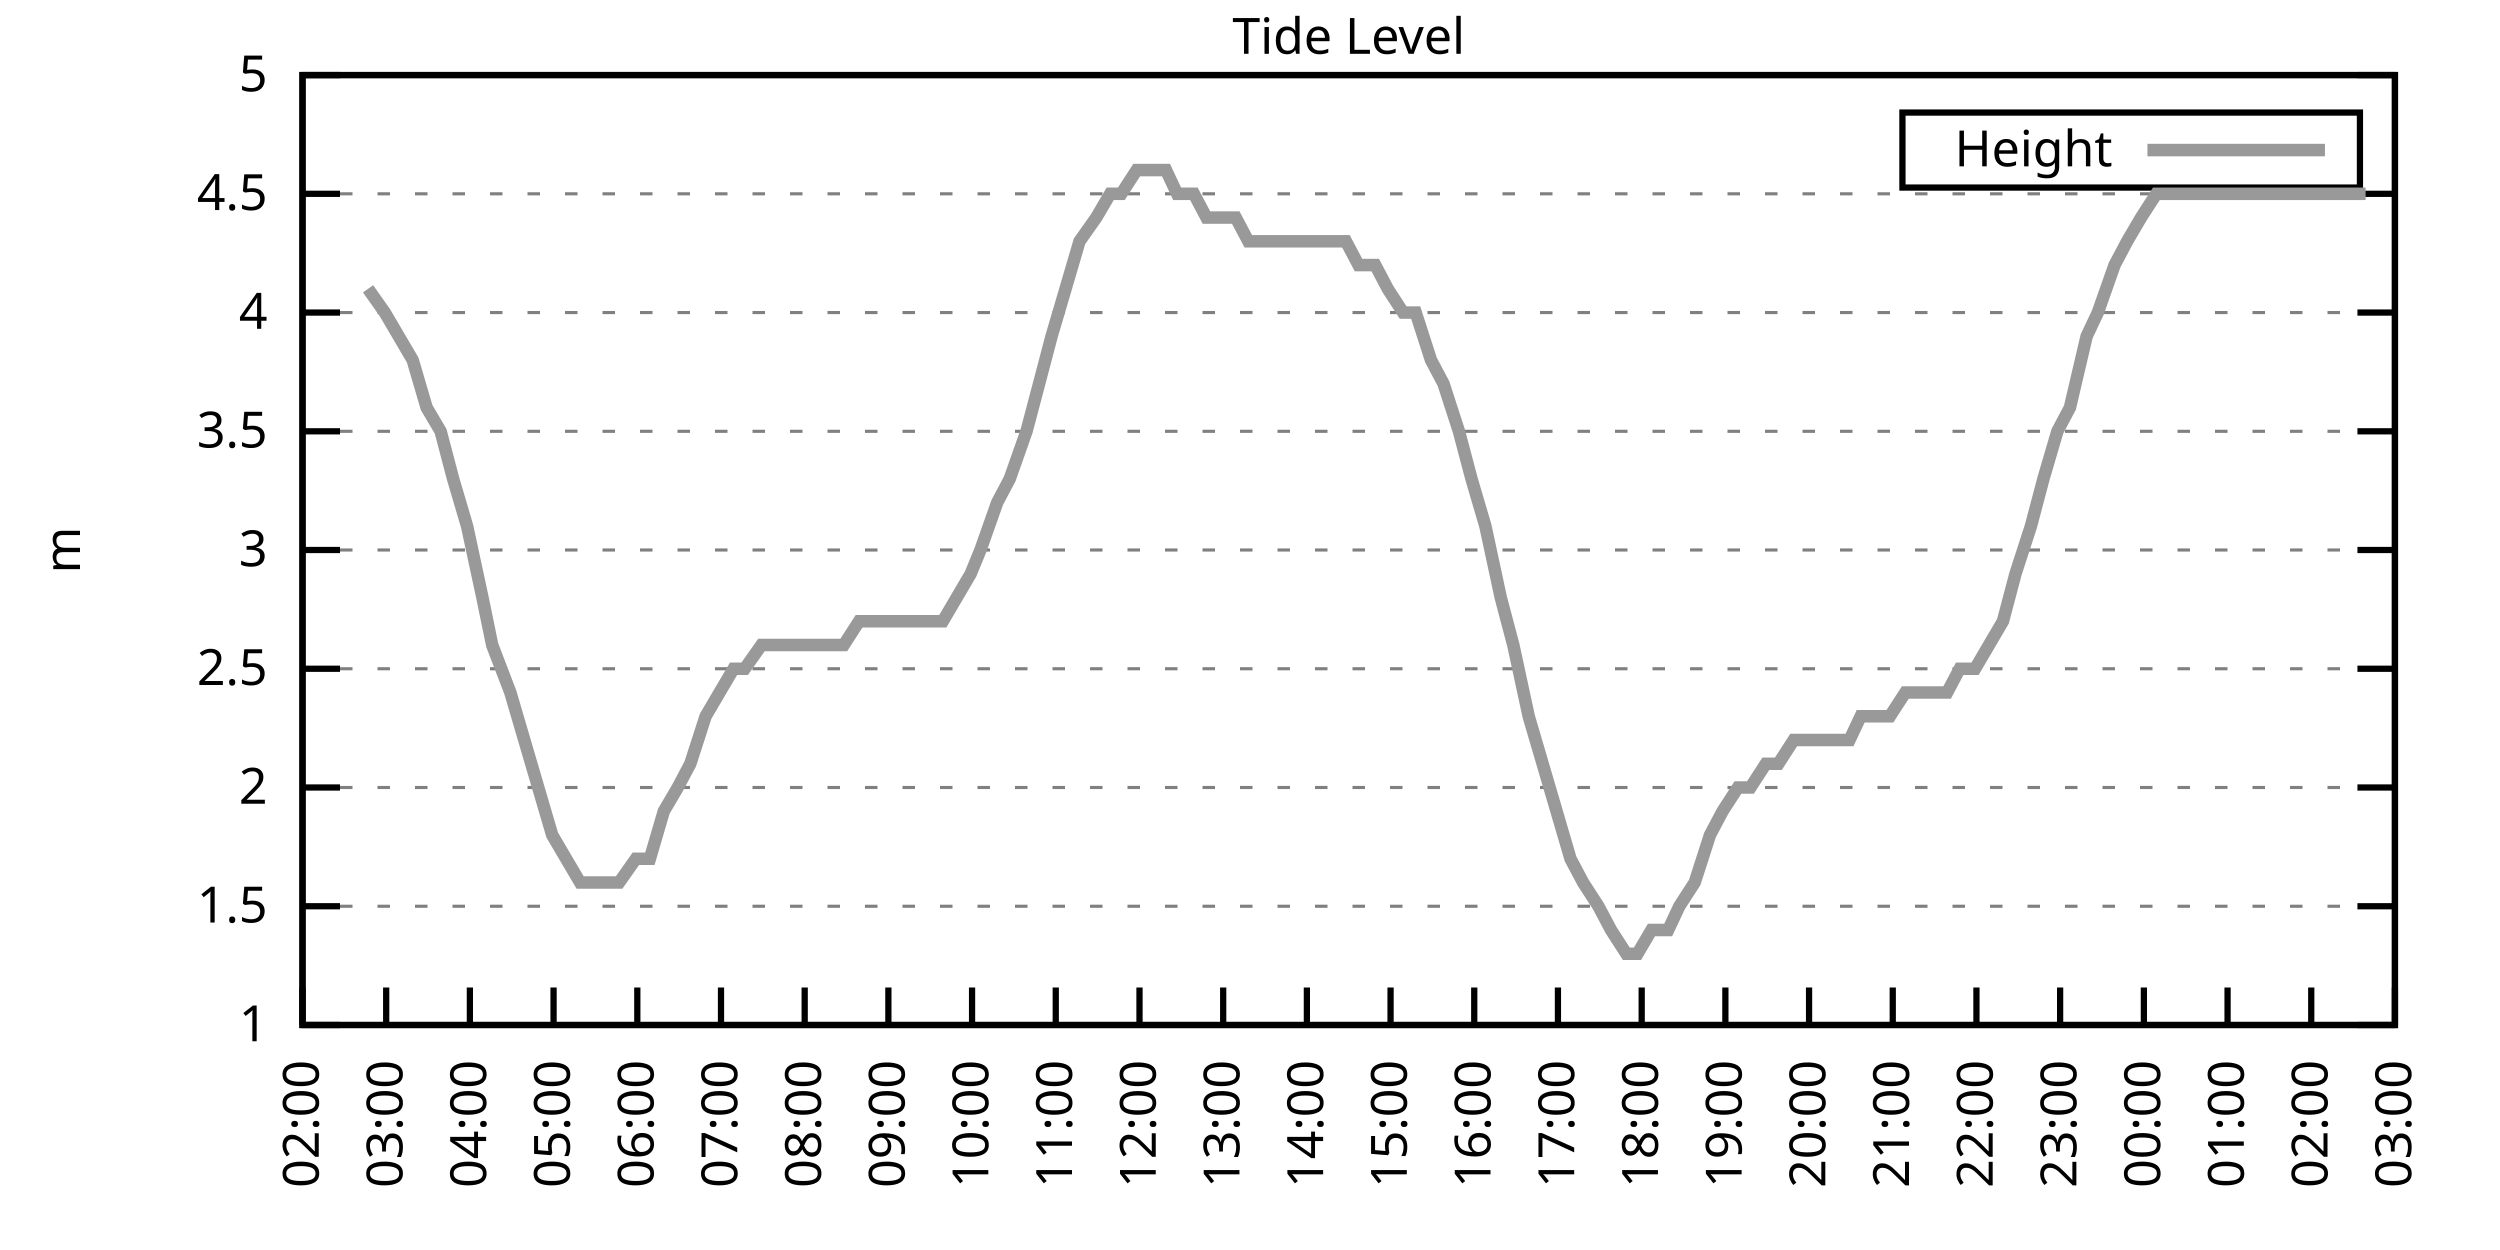
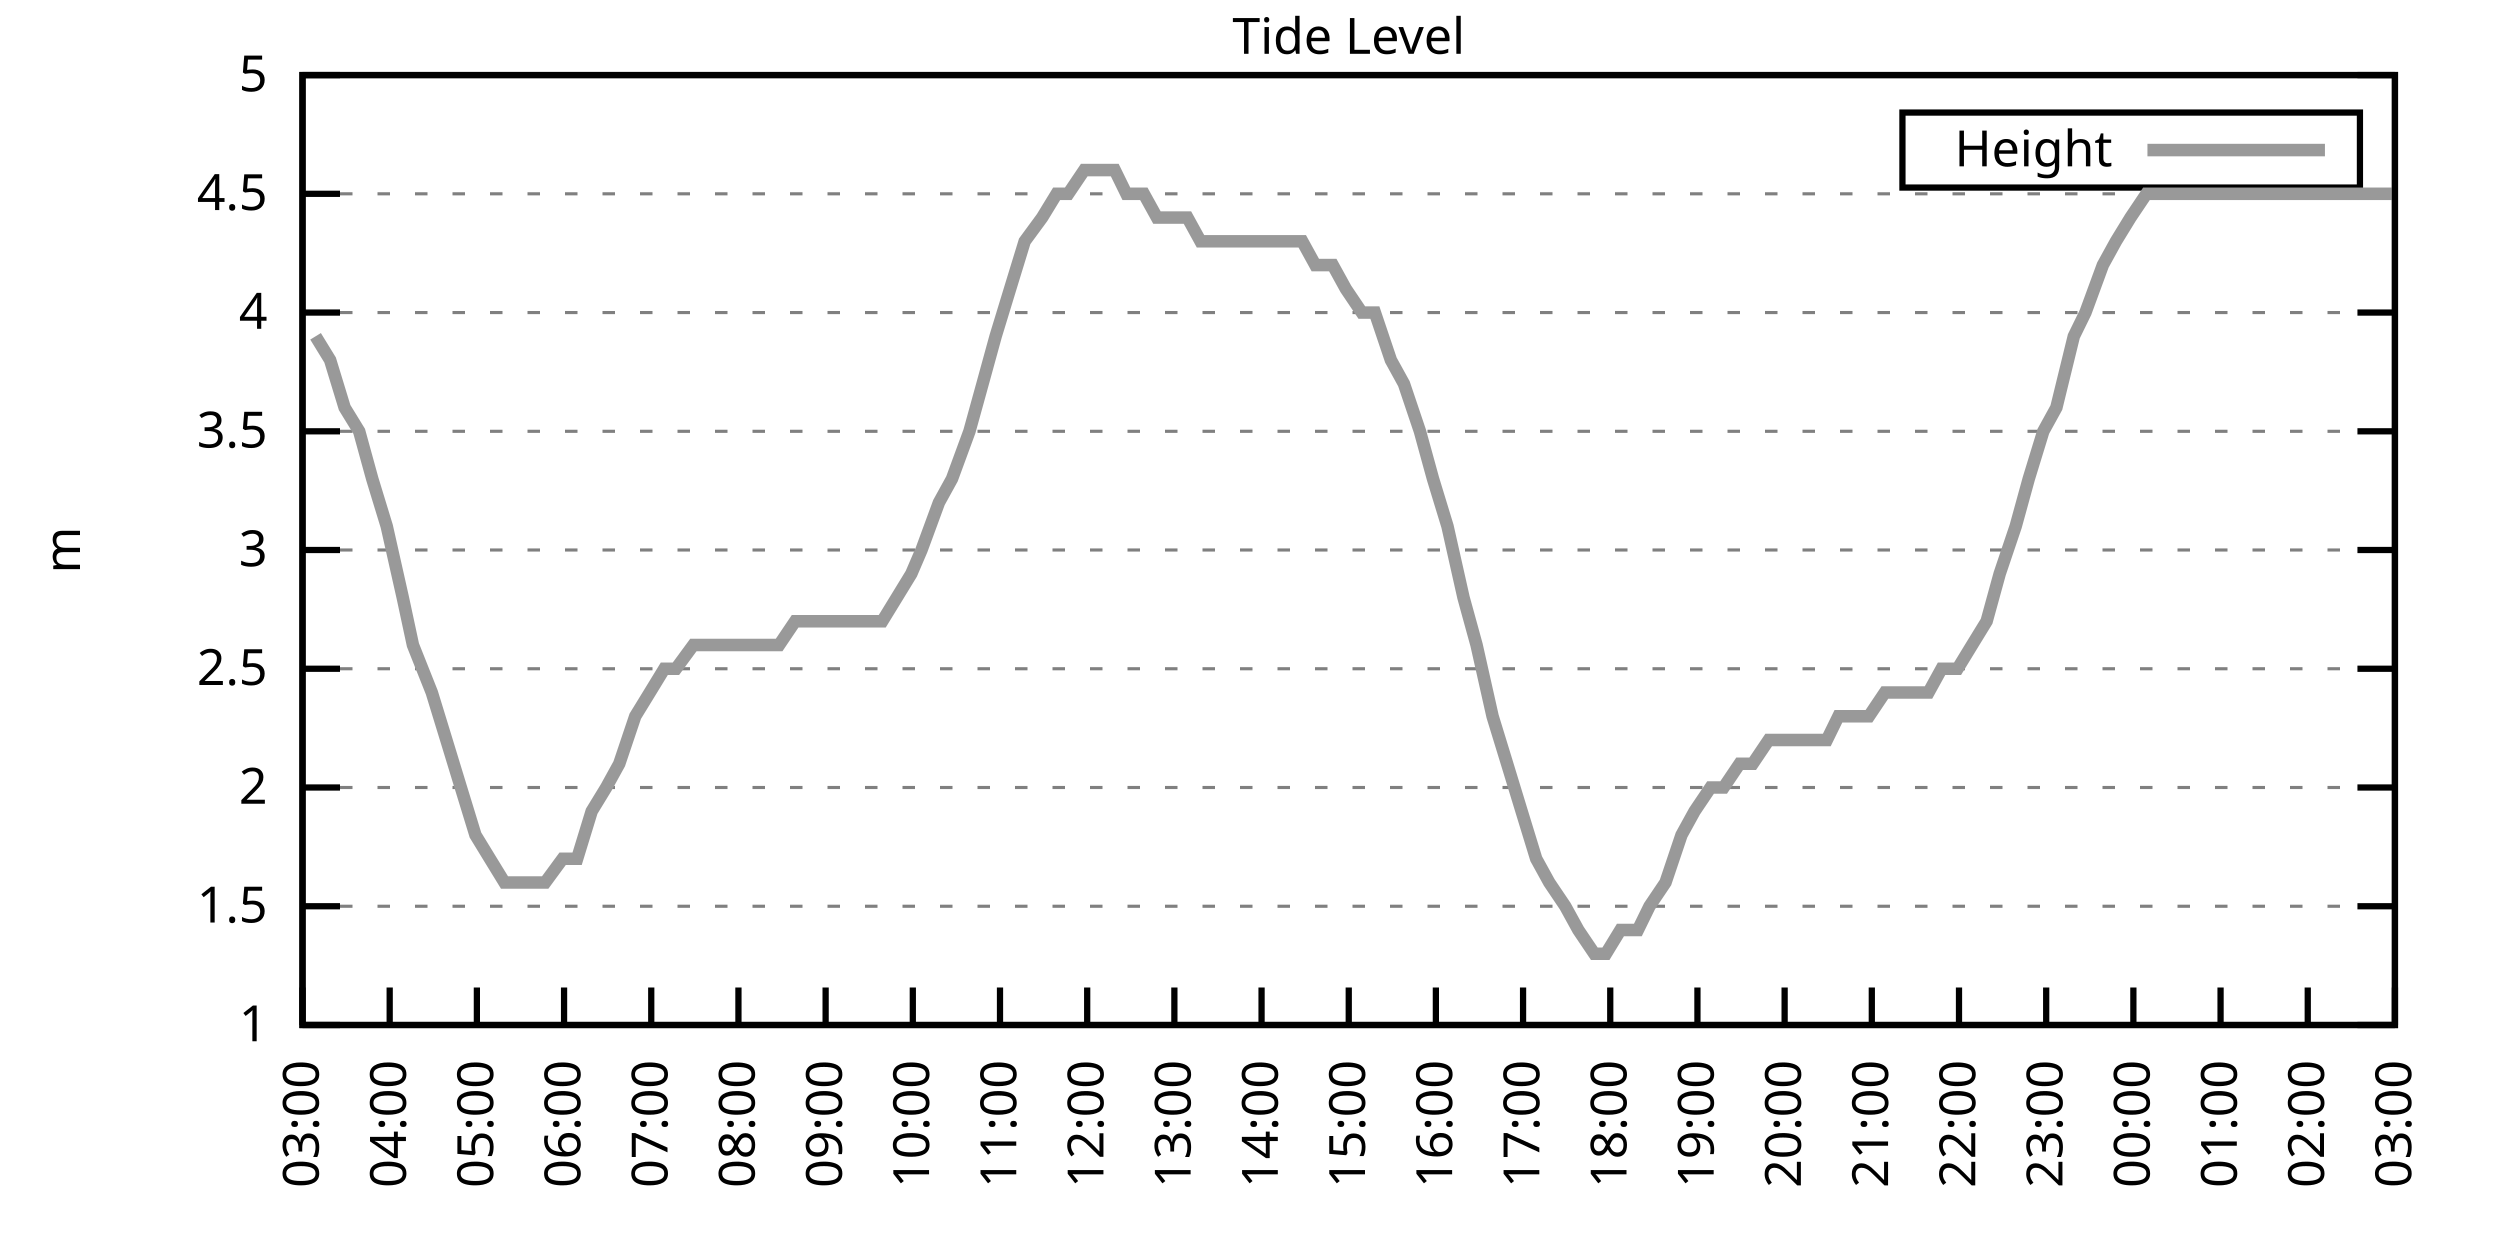
<svg xmlns="http://www.w3.org/2000/svg" xmlns:xlink="http://www.w3.org/1999/xlink" width="400" height="200" viewBox="0 0 400 200">
  <g id="gnuplot_canvas">
    <rect x="0" y="0" width="400" height="200" fill="none" />
    <defs>
      <circle id="gpDot" r="0.5" stroke-width="0.5" stroke="currentColor" />
      <path id="gpPt0" stroke-width="0.333" stroke="currentColor" d="M-1,0 h2 M0,-1 v2" />
      <path id="gpPt1" stroke-width="0.333" stroke="currentColor" d="M-1,-1 L1,1 M1,-1 L-1,1" />
      <path id="gpPt2" stroke-width="0.333" stroke="currentColor" d="M-1,0 L1,0 M0,-1 L0,1 M-1,-1 L1,1 M-1,1 L1,-1" />
      <rect id="gpPt3" stroke-width="0.333" stroke="currentColor" x="-1" y="-1" width="2" height="2" />
      <rect id="gpPt4" stroke-width="0.333" stroke="currentColor" fill="currentColor" x="-1" y="-1" width="2" height="2" />
      <circle id="gpPt5" stroke-width="0.333" stroke="currentColor" cx="0" cy="0" r="1" />
      <use xlink:href="#gpPt5" id="gpPt6" fill="currentColor" stroke="none" />
      <path id="gpPt7" stroke-width="0.333" stroke="currentColor" d="M0,-1.33 L-1.33,0.67 L1.33,0.67 z" />
      <use xlink:href="#gpPt7" id="gpPt8" fill="currentColor" stroke="none" />
      <use xlink:href="#gpPt7" id="gpPt9" stroke="currentColor" transform="rotate(180)" />
      <use xlink:href="#gpPt9" id="gpPt10" fill="currentColor" stroke="none" />
      <use xlink:href="#gpPt3" id="gpPt11" stroke="currentColor" transform="rotate(45)" />
      <use xlink:href="#gpPt11" id="gpPt12" fill="currentColor" stroke="none" />
      <path id="gpPt13" stroke-width="0.333" stroke="currentColor" d="M0,1.330 L1.265,0.411 L0.782,-1.067 L-0.782,-1.076 L-1.265,0.411 z" />
      <use xlink:href="#gpPt13" id="gpPt14" fill="currentColor" stroke="none" />
      <filter id="textbox" filterUnits="objectBoundingBox" x="0" y="0" height="1" width="1">
        <feFlood flood-color="white" flood-opacity="1" result="bgnd" />
        <feComposite in="SourceGraphic" in2="bgnd" operator="atop" />
      </filter>
      <filter id="greybox" filterUnits="objectBoundingBox" x="0" y="0" height="1" width="1">
        <feFlood flood-color="lightgrey" flood-opacity="1" result="grey" />
        <feComposite in="SourceGraphic" in2="grey" operator="atop" />
      </filter>
    </defs>
    <g fill="none" color="white" stroke="currentColor" stroke-width="1.00" stroke-linecap="butt" stroke-linejoin="miter">
</g>
    <g fill="none" color="black" stroke="currentColor" stroke-width="1.00" stroke-linecap="butt" stroke-linejoin="miter">
      <g stroke="none" shape-rendering="crispEdges">
        <polygon fill="rgb(255, 255, 255)" points="48.40,164.00 383.18,164.00 383.18,12.02 48.40,12.02 " />
      </g>
    </g>
    <g fill="none" color="black" stroke="currentColor" stroke-width="1.00" stroke-linecap="butt" stroke-linejoin="miter">
</g>
    <g fill="none" color="black" stroke="black" stroke-width="0.50" stroke-linecap="butt" stroke-linejoin="miter">
</g>
    <g fill="none" color="gray" stroke="currentColor" stroke-width="0.50" stroke-linecap="butt" stroke-linejoin="miter">
      <path stroke="gray" stroke-dasharray="2,4" class="gridline" d="M48.40,164.00 L383.19,164.00  " />
    </g>
    <g fill="none" color="gray" stroke="gray" stroke-width="1.00" stroke-linecap="butt" stroke-linejoin="miter">
</g>
    <g fill="none" color="black" stroke="currentColor" stroke-width="1.00" stroke-linecap="butt" stroke-linejoin="miter">
      <path stroke="black" d="M48.40,164.00 L54.40,164.00 M383.19,164.00 L377.19,164.00  " />
      <g transform="translate(42.80,166.60)" stroke="none" fill="black" font-family="Sans" font-size="8.00" text-anchor="end">
        <text>
          <tspan font-family="Sans"> 1</tspan>
        </text>
      </g>
    </g>
    <g fill="none" color="black" stroke="currentColor" stroke-width="1.00" stroke-linecap="butt" stroke-linejoin="miter">
</g>
    <g fill="none" color="black" stroke="black" stroke-width="0.50" stroke-linecap="butt" stroke-linejoin="miter">
</g>
    <g fill="none" color="gray" stroke="currentColor" stroke-width="0.50" stroke-linecap="butt" stroke-linejoin="miter">
      <path stroke="gray" stroke-dasharray="2,4" class="gridline" d="M48.40,145.00 L383.19,145.00  " />
    </g>
    <g fill="none" color="gray" stroke="gray" stroke-width="1.00" stroke-linecap="butt" stroke-linejoin="miter">
</g>
    <g fill="none" color="black" stroke="currentColor" stroke-width="1.00" stroke-linecap="butt" stroke-linejoin="miter">
      <path stroke="black" d="M48.40,145.00 L54.40,145.00 M383.19,145.00 L377.19,145.00  " />
      <g transform="translate(42.80,147.60)" stroke="none" fill="black" font-family="Sans" font-size="8.00" text-anchor="end">
        <text>
          <tspan font-family="Sans"> 1.5</tspan>
        </text>
      </g>
    </g>
    <g fill="none" color="black" stroke="currentColor" stroke-width="1.00" stroke-linecap="butt" stroke-linejoin="miter">
</g>
    <g fill="none" color="black" stroke="black" stroke-width="0.50" stroke-linecap="butt" stroke-linejoin="miter">
</g>
    <g fill="none" color="gray" stroke="currentColor" stroke-width="0.50" stroke-linecap="butt" stroke-linejoin="miter">
      <path stroke="gray" stroke-dasharray="2,4" class="gridline" d="M48.40,126.00 L383.19,126.00  " />
    </g>
    <g fill="none" color="gray" stroke="gray" stroke-width="1.00" stroke-linecap="butt" stroke-linejoin="miter">
</g>
    <g fill="none" color="black" stroke="currentColor" stroke-width="1.00" stroke-linecap="butt" stroke-linejoin="miter">
      <path stroke="black" d="M48.40,126.00 L54.40,126.00 M383.19,126.00 L377.19,126.00  " />
      <g transform="translate(42.80,128.60)" stroke="none" fill="black" font-family="Sans" font-size="8.00" text-anchor="end">
        <text>
          <tspan font-family="Sans"> 2</tspan>
        </text>
      </g>
    </g>
    <g fill="none" color="black" stroke="currentColor" stroke-width="1.00" stroke-linecap="butt" stroke-linejoin="miter">
</g>
    <g fill="none" color="black" stroke="black" stroke-width="0.50" stroke-linecap="butt" stroke-linejoin="miter">
</g>
    <g fill="none" color="gray" stroke="currentColor" stroke-width="0.50" stroke-linecap="butt" stroke-linejoin="miter">
      <path stroke="gray" stroke-dasharray="2,4" class="gridline" d="M48.40,107.00 L383.19,107.00  " />
    </g>
    <g fill="none" color="gray" stroke="gray" stroke-width="1.00" stroke-linecap="butt" stroke-linejoin="miter">
</g>
    <g fill="none" color="black" stroke="currentColor" stroke-width="1.00" stroke-linecap="butt" stroke-linejoin="miter">
      <path stroke="black" d="M48.40,107.00 L54.40,107.00 M383.19,107.00 L377.19,107.00  " />
      <g transform="translate(42.80,109.60)" stroke="none" fill="black" font-family="Sans" font-size="8.00" text-anchor="end">
        <text>
          <tspan font-family="Sans"> 2.5</tspan>
        </text>
      </g>
    </g>
    <g fill="none" color="black" stroke="currentColor" stroke-width="1.00" stroke-linecap="butt" stroke-linejoin="miter">
</g>
    <g fill="none" color="black" stroke="black" stroke-width="0.50" stroke-linecap="butt" stroke-linejoin="miter">
</g>
    <g fill="none" color="gray" stroke="currentColor" stroke-width="0.50" stroke-linecap="butt" stroke-linejoin="miter">
      <path stroke="gray" stroke-dasharray="2,4" class="gridline" d="M48.40,88.00 L383.19,88.00  " />
    </g>
    <g fill="none" color="gray" stroke="gray" stroke-width="1.00" stroke-linecap="butt" stroke-linejoin="miter">
</g>
    <g fill="none" color="black" stroke="currentColor" stroke-width="1.00" stroke-linecap="butt" stroke-linejoin="miter">
      <path stroke="black" d="M48.40,88.00 L54.40,88.00 M383.19,88.00 L377.19,88.00  " />
      <g transform="translate(42.80,90.60)" stroke="none" fill="black" font-family="Sans" font-size="8.00" text-anchor="end">
        <text>
          <tspan font-family="Sans"> 3</tspan>
        </text>
      </g>
    </g>
    <g fill="none" color="black" stroke="currentColor" stroke-width="1.00" stroke-linecap="butt" stroke-linejoin="miter">
</g>
    <g fill="none" color="black" stroke="black" stroke-width="0.50" stroke-linecap="butt" stroke-linejoin="miter">
</g>
    <g fill="none" color="gray" stroke="currentColor" stroke-width="0.50" stroke-linecap="butt" stroke-linejoin="miter">
      <path stroke="gray" stroke-dasharray="2,4" class="gridline" d="M48.40,69.01 L383.19,69.01  " />
    </g>
    <g fill="none" color="gray" stroke="gray" stroke-width="1.00" stroke-linecap="butt" stroke-linejoin="miter">
</g>
    <g fill="none" color="black" stroke="currentColor" stroke-width="1.00" stroke-linecap="butt" stroke-linejoin="miter">
      <path stroke="black" d="M48.40,69.01 L54.40,69.01 M383.19,69.01 L377.19,69.01  " />
      <g transform="translate(42.80,71.61)" stroke="none" fill="black" font-family="Sans" font-size="8.00" text-anchor="end">
        <text>
          <tspan font-family="Sans"> 3.5</tspan>
        </text>
      </g>
    </g>
    <g fill="none" color="black" stroke="currentColor" stroke-width="1.00" stroke-linecap="butt" stroke-linejoin="miter">
</g>
    <g fill="none" color="black" stroke="black" stroke-width="0.50" stroke-linecap="butt" stroke-linejoin="miter">
</g>
    <g fill="none" color="gray" stroke="currentColor" stroke-width="0.50" stroke-linecap="butt" stroke-linejoin="miter">
      <path stroke="gray" stroke-dasharray="2,4" class="gridline" d="M48.40,50.01 L383.19,50.01  " />
    </g>
    <g fill="none" color="gray" stroke="gray" stroke-width="1.00" stroke-linecap="butt" stroke-linejoin="miter">
</g>
    <g fill="none" color="black" stroke="currentColor" stroke-width="1.00" stroke-linecap="butt" stroke-linejoin="miter">
      <path stroke="black" d="M48.40,50.01 L54.40,50.01 M383.19,50.01 L377.19,50.01  " />
      <g transform="translate(42.80,52.61)" stroke="none" fill="black" font-family="Sans" font-size="8.00" text-anchor="end">
        <text>
          <tspan font-family="Sans"> 4</tspan>
        </text>
      </g>
    </g>
    <g fill="none" color="black" stroke="currentColor" stroke-width="1.00" stroke-linecap="butt" stroke-linejoin="miter">
</g>
    <g fill="none" color="black" stroke="black" stroke-width="0.50" stroke-linecap="butt" stroke-linejoin="miter">
</g>
    <g fill="none" color="gray" stroke="currentColor" stroke-width="0.50" stroke-linecap="butt" stroke-linejoin="miter">
      <path stroke="gray" stroke-dasharray="2,4" class="gridline" d="M48.40,31.01 L383.19,31.01  " />
    </g>
    <g fill="none" color="gray" stroke="gray" stroke-width="1.00" stroke-linecap="butt" stroke-linejoin="miter">
</g>
    <g fill="none" color="black" stroke="currentColor" stroke-width="1.00" stroke-linecap="butt" stroke-linejoin="miter">
      <path stroke="black" d="M48.40,31.01 L54.40,31.01 M383.19,31.01 L377.19,31.01  " />
      <g transform="translate(42.80,33.61)" stroke="none" fill="black" font-family="Sans" font-size="8.00" text-anchor="end">
        <text>
          <tspan font-family="Sans"> 4.5</tspan>
        </text>
      </g>
    </g>
    <g fill="none" color="black" stroke="currentColor" stroke-width="1.00" stroke-linecap="butt" stroke-linejoin="miter">
</g>
    <g fill="none" color="black" stroke="black" stroke-width="0.50" stroke-linecap="butt" stroke-linejoin="miter">
</g>
    <g fill="none" color="gray" stroke="currentColor" stroke-width="0.50" stroke-linecap="butt" stroke-linejoin="miter">
      <path stroke="gray" stroke-dasharray="2,4" class="gridline" d="M48.40,12.01 L383.19,12.01  " />
    </g>
    <g fill="none" color="gray" stroke="gray" stroke-width="1.00" stroke-linecap="butt" stroke-linejoin="miter">
</g>
    <g fill="none" color="black" stroke="currentColor" stroke-width="1.00" stroke-linecap="butt" stroke-linejoin="miter">
      <path stroke="black" d="M48.40,12.01 L54.40,12.01 M383.19,12.01 L377.19,12.01  " />
      <g transform="translate(42.80,14.61)" stroke="none" fill="black" font-family="Sans" font-size="8.00" text-anchor="end">
        <text>
          <tspan font-family="Sans"> 5</tspan>
        </text>
      </g>
    </g>
    <g fill="none" color="black" stroke="currentColor" stroke-width="1.00" stroke-linecap="butt" stroke-linejoin="miter">
      <path stroke="black" d="M48.40,164.00 L48.40,158.00  " />
      <g transform="translate(51.00,169.60) rotate(270.00)" stroke="none" fill="black" font-family="Sans" font-size="8.00" text-anchor="end">
        <text>
-           <tspan font-family="Sans">02:00</tspan>
-         </text>
-       </g>
-     </g>
-     <g fill="none" color="black" stroke="currentColor" stroke-width="1.00" stroke-linecap="butt" stroke-linejoin="miter">
-       <path stroke="black" d="M61.79,164.00 L61.79,158.00  " />
-       <g transform="translate(64.39,169.60) rotate(270.00)" stroke="none" fill="black" font-family="Sans" font-size="8.00" text-anchor="end">
-         <text>
          <tspan font-family="Sans">03:00</tspan>
        </text>
      </g>
    </g>
    <g fill="none" color="black" stroke="currentColor" stroke-width="1.00" stroke-linecap="butt" stroke-linejoin="miter">
-       <path stroke="black" d="M75.18,164.00 L75.18,158.00  " />
-       <g transform="translate(77.78,169.60) rotate(270.00)" stroke="none" fill="black" font-family="Sans" font-size="8.00" text-anchor="end">
+       <path stroke="black" d="M62.35,164.00 L62.35,158.00  " />
+       <g transform="translate(64.95,169.60) rotate(270.00)" stroke="none" fill="black" font-family="Sans" font-size="8.00" text-anchor="end">
        <text>
          <tspan font-family="Sans">04:00</tspan>
        </text>
      </g>
    </g>
    <g fill="none" color="black" stroke="currentColor" stroke-width="1.00" stroke-linecap="butt" stroke-linejoin="miter">
-       <path stroke="black" d="M88.57,164.00 L88.57,158.00  " />
-       <g transform="translate(91.17,169.60) rotate(270.00)" stroke="none" fill="black" font-family="Sans" font-size="8.00" text-anchor="end">
+       <path stroke="black" d="M76.30,164.00 L76.30,158.00  " />
+       <g transform="translate(78.90,169.60) rotate(270.00)" stroke="none" fill="black" font-family="Sans" font-size="8.00" text-anchor="end">
        <text>
          <tspan font-family="Sans">05:00</tspan>
        </text>
      </g>
    </g>
    <g fill="none" color="black" stroke="currentColor" stroke-width="1.00" stroke-linecap="butt" stroke-linejoin="miter">
-       <path stroke="black" d="M101.97,164.00 L101.97,158.00  " />
-       <g transform="translate(104.57,169.60) rotate(270.00)" stroke="none" fill="black" font-family="Sans" font-size="8.00" text-anchor="end">
+       <path stroke="black" d="M90.25,164.00 L90.25,158.00  " />
+       <g transform="translate(92.85,169.60) rotate(270.00)" stroke="none" fill="black" font-family="Sans" font-size="8.00" text-anchor="end">
        <text>
          <tspan font-family="Sans">06:00</tspan>
        </text>
      </g>
    </g>
    <g fill="none" color="black" stroke="currentColor" stroke-width="1.00" stroke-linecap="butt" stroke-linejoin="miter">
-       <path stroke="black" d="M115.36,164.00 L115.36,158.00  " />
-       <g transform="translate(117.96,169.60) rotate(270.00)" stroke="none" fill="black" font-family="Sans" font-size="8.00" text-anchor="end">
+       <path stroke="black" d="M104.20,164.00 L104.20,158.00  " />
+       <g transform="translate(106.80,169.60) rotate(270.00)" stroke="none" fill="black" font-family="Sans" font-size="8.00" text-anchor="end">
        <text>
          <tspan font-family="Sans">07:00</tspan>
        </text>
      </g>
    </g>
    <g fill="none" color="black" stroke="currentColor" stroke-width="1.00" stroke-linecap="butt" stroke-linejoin="miter">
-       <path stroke="black" d="M128.75,164.00 L128.75,158.00  " />
-       <g transform="translate(131.35,169.60) rotate(270.00)" stroke="none" fill="black" font-family="Sans" font-size="8.00" text-anchor="end">
+       <path stroke="black" d="M118.15,164.00 L118.15,158.00  " />
+       <g transform="translate(120.75,169.60) rotate(270.00)" stroke="none" fill="black" font-family="Sans" font-size="8.00" text-anchor="end">
        <text>
          <tspan font-family="Sans">08:00</tspan>
        </text>
      </g>
    </g>
    <g fill="none" color="black" stroke="currentColor" stroke-width="1.00" stroke-linecap="butt" stroke-linejoin="miter">
-       <path stroke="black" d="M142.14,164.00 L142.14,158.00  " />
-       <g transform="translate(144.74,169.60) rotate(270.00)" stroke="none" fill="black" font-family="Sans" font-size="8.00" text-anchor="end">
+       <path stroke="black" d="M132.10,164.00 L132.10,158.00  " />
+       <g transform="translate(134.70,169.60) rotate(270.00)" stroke="none" fill="black" font-family="Sans" font-size="8.00" text-anchor="end">
        <text>
          <tspan font-family="Sans">09:00</tspan>
        </text>
      </g>
    </g>
    <g fill="none" color="black" stroke="currentColor" stroke-width="1.00" stroke-linecap="butt" stroke-linejoin="miter">
-       <path stroke="black" d="M155.53,164.00 L155.53,158.00  " />
-       <g transform="translate(158.13,169.60) rotate(270.00)" stroke="none" fill="black" font-family="Sans" font-size="8.00" text-anchor="end">
+       <path stroke="black" d="M146.05,164.00 L146.05,158.00  " />
+       <g transform="translate(148.65,169.60) rotate(270.00)" stroke="none" fill="black" font-family="Sans" font-size="8.00" text-anchor="end">
        <text>
          <tspan font-family="Sans">10:00</tspan>
        </text>
      </g>
    </g>
    <g fill="none" color="black" stroke="currentColor" stroke-width="1.00" stroke-linecap="butt" stroke-linejoin="miter">
-       <path stroke="black" d="M168.92,164.00 L168.92,158.00  " />
-       <g transform="translate(171.52,169.60) rotate(270.00)" stroke="none" fill="black" font-family="Sans" font-size="8.00" text-anchor="end">
+       <path stroke="black" d="M160.00,164.00 L160.00,158.00  " />
+       <g transform="translate(162.60,169.60) rotate(270.00)" stroke="none" fill="black" font-family="Sans" font-size="8.00" text-anchor="end">
        <text>
          <tspan font-family="Sans">11:00</tspan>
        </text>
      </g>
    </g>
    <g fill="none" color="black" stroke="currentColor" stroke-width="1.00" stroke-linecap="butt" stroke-linejoin="miter">
-       <path stroke="black" d="M182.32,164.00 L182.32,158.00  " />
-       <g transform="translate(184.92,169.60) rotate(270.00)" stroke="none" fill="black" font-family="Sans" font-size="8.00" text-anchor="end">
+       <path stroke="black" d="M173.95,164.00 L173.95,158.00  " />
+       <g transform="translate(176.55,169.60) rotate(270.00)" stroke="none" fill="black" font-family="Sans" font-size="8.00" text-anchor="end">
        <text>
          <tspan font-family="Sans">12:00</tspan>
        </text>
      </g>
    </g>
    <g fill="none" color="black" stroke="currentColor" stroke-width="1.00" stroke-linecap="butt" stroke-linejoin="miter">
-       <path stroke="black" d="M195.71,164.00 L195.71,158.00  " />
-       <g transform="translate(198.31,169.60) rotate(270.00)" stroke="none" fill="black" font-family="Sans" font-size="8.00" text-anchor="end">
+       <path stroke="black" d="M187.90,164.00 L187.90,158.00  " />
+       <g transform="translate(190.50,169.60) rotate(270.00)" stroke="none" fill="black" font-family="Sans" font-size="8.00" text-anchor="end">
        <text>
          <tspan font-family="Sans">13:00</tspan>
        </text>
      </g>
    </g>
    <g fill="none" color="black" stroke="currentColor" stroke-width="1.00" stroke-linecap="butt" stroke-linejoin="miter">
-       <path stroke="black" d="M209.10,164.00 L209.10,158.00  " />
-       <g transform="translate(211.70,169.60) rotate(270.00)" stroke="none" fill="black" font-family="Sans" font-size="8.00" text-anchor="end">
+       <path stroke="black" d="M201.85,164.00 L201.85,158.00  " />
+       <g transform="translate(204.45,169.60) rotate(270.00)" stroke="none" fill="black" font-family="Sans" font-size="8.00" text-anchor="end">
        <text>
          <tspan font-family="Sans">14:00</tspan>
        </text>
      </g>
    </g>
    <g fill="none" color="black" stroke="currentColor" stroke-width="1.00" stroke-linecap="butt" stroke-linejoin="miter">
-       <path stroke="black" d="M222.49,164.00 L222.49,158.00  " />
-       <g transform="translate(225.09,169.60) rotate(270.00)" stroke="none" fill="black" font-family="Sans" font-size="8.00" text-anchor="end">
+       <path stroke="black" d="M215.80,164.00 L215.80,158.00  " />
+       <g transform="translate(218.40,169.60) rotate(270.00)" stroke="none" fill="black" font-family="Sans" font-size="8.00" text-anchor="end">
        <text>
          <tspan font-family="Sans">15:00</tspan>
        </text>
      </g>
    </g>
    <g fill="none" color="black" stroke="currentColor" stroke-width="1.00" stroke-linecap="butt" stroke-linejoin="miter">
-       <path stroke="black" d="M235.88,164.00 L235.88,158.00  " />
-       <g transform="translate(238.48,169.60) rotate(270.00)" stroke="none" fill="black" font-family="Sans" font-size="8.00" text-anchor="end">
+       <path stroke="black" d="M229.74,164.00 L229.74,158.00  " />
+       <g transform="translate(232.34,169.60) rotate(270.00)" stroke="none" fill="black" font-family="Sans" font-size="8.00" text-anchor="end">
        <text>
          <tspan font-family="Sans">16:00</tspan>
        </text>
      </g>
    </g>
    <g fill="none" color="black" stroke="currentColor" stroke-width="1.00" stroke-linecap="butt" stroke-linejoin="miter">
-       <path stroke="black" d="M249.27,164.00 L249.27,158.00  " />
-       <g transform="translate(251.87,169.60) rotate(270.00)" stroke="none" fill="black" font-family="Sans" font-size="8.00" text-anchor="end">
+       <path stroke="black" d="M243.69,164.00 L243.69,158.00  " />
+       <g transform="translate(246.29,169.60) rotate(270.00)" stroke="none" fill="black" font-family="Sans" font-size="8.00" text-anchor="end">
        <text>
          <tspan font-family="Sans">17:00</tspan>
        </text>
      </g>
    </g>
    <g fill="none" color="black" stroke="currentColor" stroke-width="1.00" stroke-linecap="butt" stroke-linejoin="miter">
-       <path stroke="black" d="M262.67,164.00 L262.67,158.00  " />
-       <g transform="translate(265.27,169.60) rotate(270.00)" stroke="none" fill="black" font-family="Sans" font-size="8.00" text-anchor="end">
+       <path stroke="black" d="M257.64,164.00 L257.64,158.00  " />
+       <g transform="translate(260.24,169.60) rotate(270.00)" stroke="none" fill="black" font-family="Sans" font-size="8.00" text-anchor="end">
        <text>
          <tspan font-family="Sans">18:00</tspan>
        </text>
      </g>
    </g>
    <g fill="none" color="black" stroke="currentColor" stroke-width="1.00" stroke-linecap="butt" stroke-linejoin="miter">
-       <path stroke="black" d="M276.06,164.00 L276.06,158.00  " />
-       <g transform="translate(278.66,169.60) rotate(270.00)" stroke="none" fill="black" font-family="Sans" font-size="8.00" text-anchor="end">
+       <path stroke="black" d="M271.59,164.00 L271.59,158.00  " />
+       <g transform="translate(274.19,169.60) rotate(270.00)" stroke="none" fill="black" font-family="Sans" font-size="8.00" text-anchor="end">
        <text>
          <tspan font-family="Sans">19:00</tspan>
        </text>
      </g>
    </g>
    <g fill="none" color="black" stroke="currentColor" stroke-width="1.00" stroke-linecap="butt" stroke-linejoin="miter">
-       <path stroke="black" d="M289.45,164.00 L289.45,158.00  " />
-       <g transform="translate(292.05,169.60) rotate(270.00)" stroke="none" fill="black" font-family="Sans" font-size="8.00" text-anchor="end">
+       <path stroke="black" d="M285.54,164.00 L285.54,158.00  " />
+       <g transform="translate(288.14,169.60) rotate(270.00)" stroke="none" fill="black" font-family="Sans" font-size="8.00" text-anchor="end">
        <text>
          <tspan font-family="Sans">20:00</tspan>
        </text>
      </g>
    </g>
    <g fill="none" color="black" stroke="currentColor" stroke-width="1.00" stroke-linecap="butt" stroke-linejoin="miter">
-       <path stroke="black" d="M302.84,164.00 L302.84,158.00  " />
-       <g transform="translate(305.44,169.60) rotate(270.00)" stroke="none" fill="black" font-family="Sans" font-size="8.00" text-anchor="end">
+       <path stroke="black" d="M299.49,164.00 L299.49,158.00  " />
+       <g transform="translate(302.09,169.60) rotate(270.00)" stroke="none" fill="black" font-family="Sans" font-size="8.00" text-anchor="end">
        <text>
          <tspan font-family="Sans">21:00</tspan>
        </text>
      </g>
    </g>
    <g fill="none" color="black" stroke="currentColor" stroke-width="1.00" stroke-linecap="butt" stroke-linejoin="miter">
-       <path stroke="black" d="M316.23,164.00 L316.23,158.00  " />
-       <g transform="translate(318.83,169.60) rotate(270.00)" stroke="none" fill="black" font-family="Sans" font-size="8.00" text-anchor="end">
+       <path stroke="black" d="M313.44,164.00 L313.44,158.00  " />
+       <g transform="translate(316.04,169.60) rotate(270.00)" stroke="none" fill="black" font-family="Sans" font-size="8.00" text-anchor="end">
        <text>
          <tspan font-family="Sans">22:00</tspan>
        </text>
      </g>
    </g>
    <g fill="none" color="black" stroke="currentColor" stroke-width="1.00" stroke-linecap="butt" stroke-linejoin="miter">
-       <path stroke="black" d="M329.62,164.00 L329.62,158.00  " />
-       <g transform="translate(332.22,169.60) rotate(270.00)" stroke="none" fill="black" font-family="Sans" font-size="8.00" text-anchor="end">
+       <path stroke="black" d="M327.39,164.00 L327.39,158.00  " />
+       <g transform="translate(329.99,169.60) rotate(270.00)" stroke="none" fill="black" font-family="Sans" font-size="8.00" text-anchor="end">
        <text>
          <tspan font-family="Sans">23:00</tspan>
        </text>
      </g>
    </g>
    <g fill="none" color="black" stroke="currentColor" stroke-width="1.00" stroke-linecap="butt" stroke-linejoin="miter">
-       <path stroke="black" d="M343.02,164.00 L343.02,158.00  " />
-       <g transform="translate(345.62,169.60) rotate(270.00)" stroke="none" fill="black" font-family="Sans" font-size="8.00" text-anchor="end">
+       <path stroke="black" d="M341.34,164.00 L341.34,158.00  " />
+       <g transform="translate(343.94,169.60) rotate(270.00)" stroke="none" fill="black" font-family="Sans" font-size="8.00" text-anchor="end">
        <text>
          <tspan font-family="Sans">00:00</tspan>
        </text>
      </g>
    </g>
    <g fill="none" color="black" stroke="currentColor" stroke-width="1.00" stroke-linecap="butt" stroke-linejoin="miter">
-       <path stroke="black" d="M356.41,164.00 L356.41,158.00  " />
-       <g transform="translate(359.01,169.60) rotate(270.00)" stroke="none" fill="black" font-family="Sans" font-size="8.00" text-anchor="end">
+       <path stroke="black" d="M355.29,164.00 L355.29,158.00  " />
+       <g transform="translate(357.89,169.60) rotate(270.00)" stroke="none" fill="black" font-family="Sans" font-size="8.00" text-anchor="end">
        <text>
          <tspan font-family="Sans">01:00</tspan>
        </text>
      </g>
    </g>
    <g fill="none" color="black" stroke="currentColor" stroke-width="1.00" stroke-linecap="butt" stroke-linejoin="miter">
-       <path stroke="black" d="M369.80,164.00 L369.80,158.00  " />
-       <g transform="translate(372.40,169.60) rotate(270.00)" stroke="none" fill="black" font-family="Sans" font-size="8.00" text-anchor="end">
+       <path stroke="black" d="M369.24,164.00 L369.24,158.00  " />
+       <g transform="translate(371.84,169.60) rotate(270.00)" stroke="none" fill="black" font-family="Sans" font-size="8.00" text-anchor="end">
        <text>
          <tspan font-family="Sans">02:00</tspan>
        </text>
      </g>
    </g>
    <g fill="none" color="black" stroke="currentColor" stroke-width="1.00" stroke-linecap="butt" stroke-linejoin="miter">
      <path stroke="black" d="M383.19,164.00 L383.19,158.00  " />
      <g transform="translate(385.79,169.60) rotate(270.00)" stroke="none" fill="black" font-family="Sans" font-size="8.00" text-anchor="end">
        <text>
          <tspan font-family="Sans">03:00</tspan>
        </text>
      </g>
    </g>
    <g fill="none" color="black" stroke="currentColor" stroke-width="1.00" stroke-linecap="butt" stroke-linejoin="miter">
</g>
    <g fill="none" color="black" stroke="currentColor" stroke-width="1.00" stroke-linecap="butt" stroke-linejoin="miter">
      <path stroke="black" d="M48.40,12.01 L48.40,164.00 L383.19,164.00 L383.19,12.01 L48.40,12.01 Z  " />
    </g>
    <g fill="none" color="black" stroke="currentColor" stroke-width="1.00" stroke-linecap="butt" stroke-linejoin="miter">
</g>
    <g fill="none" color="black" stroke="currentColor" stroke-width="1.00" stroke-linecap="butt" stroke-linejoin="miter">
      <path stroke="black" d="M304.39,30.01 L304.39,18.01 L377.59,18.01 L377.59,30.01 L304.39,30.01 Z  " />
    </g>
    <g id="Tide_level_plot_1">
      <g fill="none" color="white" stroke="black" stroke-width="2.00" stroke-linecap="butt" stroke-linejoin="miter">
</g>
      <g fill="none" color="black" stroke="currentColor" stroke-width="2.00" stroke-linecap="butt" stroke-linejoin="miter">
        <g transform="translate(337.99,26.61)" stroke="none" fill="black" font-family="Sans" font-size="8.00" text-anchor="end">
          <text>
            <tspan font-family="Sans">Height</tspan>
          </text>
        </g>
      </g>
      <g fill="none" color="black" stroke="currentColor" stroke-width="2.00" stroke-linecap="butt" stroke-linejoin="miter">
-         <path stroke="rgb(153, 153, 153)" d="M343.59,24.01 L371.99,24.01 M58.89,46.21 L61.57,50.01 L63.80,53.81 L66.03,57.61 L68.26,65.21 L70.50,69.01   L72.50,76.61 L74.74,84.21 L77.19,95.60 L78.75,103.20 L81.66,110.80 L83.89,118.40 L86.12,126.00 L88.35,133.60   L90.58,137.40 L92.82,141.20 L95.05,141.20 L97.06,141.20 L99.06,141.20 L101.74,137.40 L103.98,137.40 L106.21,129.80   L108.44,126.00 L110.45,122.20 L112.90,114.60 L115.13,110.80 L117.37,107.00 L119.15,107.00 L121.83,103.20 L124.06,103.20   L126.29,103.20 L128.30,103.20 L130.54,103.20 L132.99,103.20 L135.00,103.20 L137.45,99.40 L139.69,99.40 L141.92,99.40   L144.15,99.40 L145.71,99.40 L148.61,99.40 L150.85,99.40 L153.08,95.60 L155.31,91.80 L156.87,88.00 L159.55,80.41   L161.56,76.61 L164.24,69.01 L166.25,61.41 L168.25,53.81 L170.49,46.21 L172.72,38.61 L175.40,34.81 L177.63,31.01   L179.41,31.01 L181.87,27.21 L184.10,27.21 L186.56,27.21 L188.34,31.01 L191.02,31.01 L193.03,34.81 L195.26,34.81   L197.72,34.81 L199.73,38.61 L202.18,38.61 L204.41,38.61 L206.42,38.61 L208.88,38.61 L210.66,38.61 L213.34,38.61   L215.35,38.61 L217.36,42.41 L220.04,42.41 L222.04,46.21 L224.50,50.01 L226.51,50.01 L228.96,57.61 L230.97,61.41   L233.43,69.01 L235.44,76.61 L237.67,84.21 L240.12,95.60 L242.13,103.20 L244.59,114.60 L246.82,122.20 L249.05,129.80   L251.28,137.40 L253.29,141.20 L255.75,145.00 L257.76,148.80 L260.21,152.60 L262.00,152.60 L264.23,148.80 L266.91,148.80   L268.69,145.00 L271.15,141.20 L273.60,133.60 L275.61,129.80 L278.07,126.00 L280.07,126.00 L282.53,122.20 L284.54,122.20   L286.99,118.40 L289.00,118.40 L291.23,118.40 L293.69,118.40 L295.92,118.40 L297.71,114.60 L300.39,114.60 L302.39,114.60   L304.85,110.80 L306.86,110.80 L309.31,110.80 L311.54,110.80 L313.55,107.00 L316.01,107.00 L318.24,103.20 L320.47,99.40   L322.48,91.80 L324.94,84.21 L326.95,76.61 L329.18,69.01 L331.19,65.21 L333.86,53.81 L335.65,50.01 L338.33,42.41   L340.34,38.61 L342.57,34.81 L345.02,31.01 L347.26,31.01 L349.49,31.01 L351.72,31.01 L353.95,31.01 L355.51,31.01   L358.19,31.01 L360.65,31.01 L362.88,31.01 L365.11,31.01 L367.34,31.01 L369.58,31.01 L371.58,31.01 L373.82,31.01   L376.27,31.01 L378.50,31.01  " />
+         <path stroke="rgb(153, 153, 153)" d="M343.59,24.01 L371.99,24.01 M50.49,53.81 L52.82,57.61 L55.14,65.21 L57.47,69.01 L59.56,76.61 L61.88,84.21   L64.44,95.60 L66.07,103.20 L69.09,110.80 L71.42,118.40 L73.74,126.00 L76.07,133.60 L78.39,137.40 L80.72,141.20   L83.04,141.20 L85.13,141.20 L87.23,141.20 L90.02,137.40 L92.34,137.40 L94.67,129.80 L96.99,126.00 L99.08,122.20   L101.64,114.60 L103.97,110.80 L106.29,107.00 L108.15,107.00 L110.94,103.20 L113.27,103.20 L115.59,103.20 L117.68,103.20   L120.01,103.20 L122.57,103.20 L124.66,103.20 L127.22,99.40 L129.54,99.40 L131.87,99.40 L134.19,99.40 L135.82,99.40   L138.84,99.40 L141.16,99.40 L143.49,95.60 L145.81,91.80 L147.44,88.00 L150.23,80.41 L152.32,76.61 L155.11,69.01   L157.21,61.41 L159.30,53.81 L161.62,46.21 L163.95,38.61 L166.74,34.81 L169.06,31.01 L170.92,31.01 L173.48,27.21   L175.81,27.21 L178.36,27.21 L180.22,31.01 L183.01,31.01 L185.11,34.81 L187.43,34.81 L189.99,34.81 L192.08,38.61   L194.64,38.61 L196.96,38.61 L199.06,38.61 L201.61,38.61 L203.47,38.61 L206.26,38.61 L208.36,38.61 L210.45,42.41   L213.24,42.41 L215.33,46.21 L217.89,50.01 L219.98,50.01 L222.54,57.61 L224.63,61.41 L227.19,69.01 L229.28,76.61   L231.60,84.21 L234.16,95.60 L236.25,103.20 L238.81,114.60 L241.14,122.20 L243.46,129.80 L245.79,137.40 L247.88,141.20   L250.44,145.00 L252.53,148.80 L255.09,152.60 L256.95,152.60 L259.27,148.80 L262.06,148.80 L263.92,145.00 L266.48,141.20   L269.04,133.60 L271.13,129.80 L273.69,126.00 L275.78,126.00 L278.34,122.20 L280.43,122.20 L282.99,118.40 L285.08,118.40   L287.40,118.40 L289.96,118.40 L292.29,118.40 L294.15,114.60 L296.94,114.60 L299.03,114.60 L301.58,110.80 L303.68,110.80   L306.23,110.80 L308.56,110.80 L310.65,107.00 L313.21,107.00 L315.53,103.20 L317.86,99.40 L319.95,91.80 L322.51,84.21   L324.60,76.61 L326.93,69.01 L329.02,65.21 L331.81,53.81 L333.67,50.01 L336.46,42.41 L338.55,38.61 L340.88,34.81   L343.43,31.01 L345.76,31.01 L348.08,31.01 L350.41,31.01 L352.73,31.01 L354.36,31.01 L357.15,31.01 L359.71,31.01   L362.03,31.01 L364.36,31.01 L366.68,31.01 L369.01,31.01 L371.10,31.01 L373.43,31.01 L375.98,31.01 L378.31,31.01   L380.40,31.01 L382.73,31.01  " />
      </g>
    </g>
    <g fill="none" color="black" stroke="currentColor" stroke-width="2.00" stroke-linecap="butt" stroke-linejoin="miter">
</g>
    <g fill="none" color="black" stroke="black" stroke-width="1.00" stroke-linecap="butt" stroke-linejoin="miter">
</g>
    <g fill="none" color="black" stroke="currentColor" stroke-width="1.00" stroke-linecap="butt" stroke-linejoin="miter">
      <path stroke="black" d="M48.40,12.01 L48.40,164.00 L383.19,164.00 L383.19,12.01 L48.40,12.01 Z  " />
      <g transform="translate(12.80,88.01) rotate(270.00)" stroke="none" fill="black" font-family="Sans" font-size="8.00" text-anchor="middle">
        <text>
          <tspan font-family="Sans">m</tspan>
        </text>
      </g>
    </g>
    <g fill="none" color="black" stroke="currentColor" stroke-width="1.00" stroke-linecap="butt" stroke-linejoin="miter">
</g>
    <g fill="none" color="black" stroke="currentColor" stroke-width="1.00" stroke-linecap="butt" stroke-linejoin="miter">
      <g transform="translate(215.79,8.61)" stroke="none" fill="black" font-family="Sans" font-size="8.00" text-anchor="middle">
        <text>
          <tspan font-family="Sans">Tide Level</tspan>
        </text>
      </g>
    </g>
    <g fill="none" color="black" stroke="currentColor" stroke-width="1.00" stroke-linecap="butt" stroke-linejoin="miter">
</g>
  </g>
</svg>
